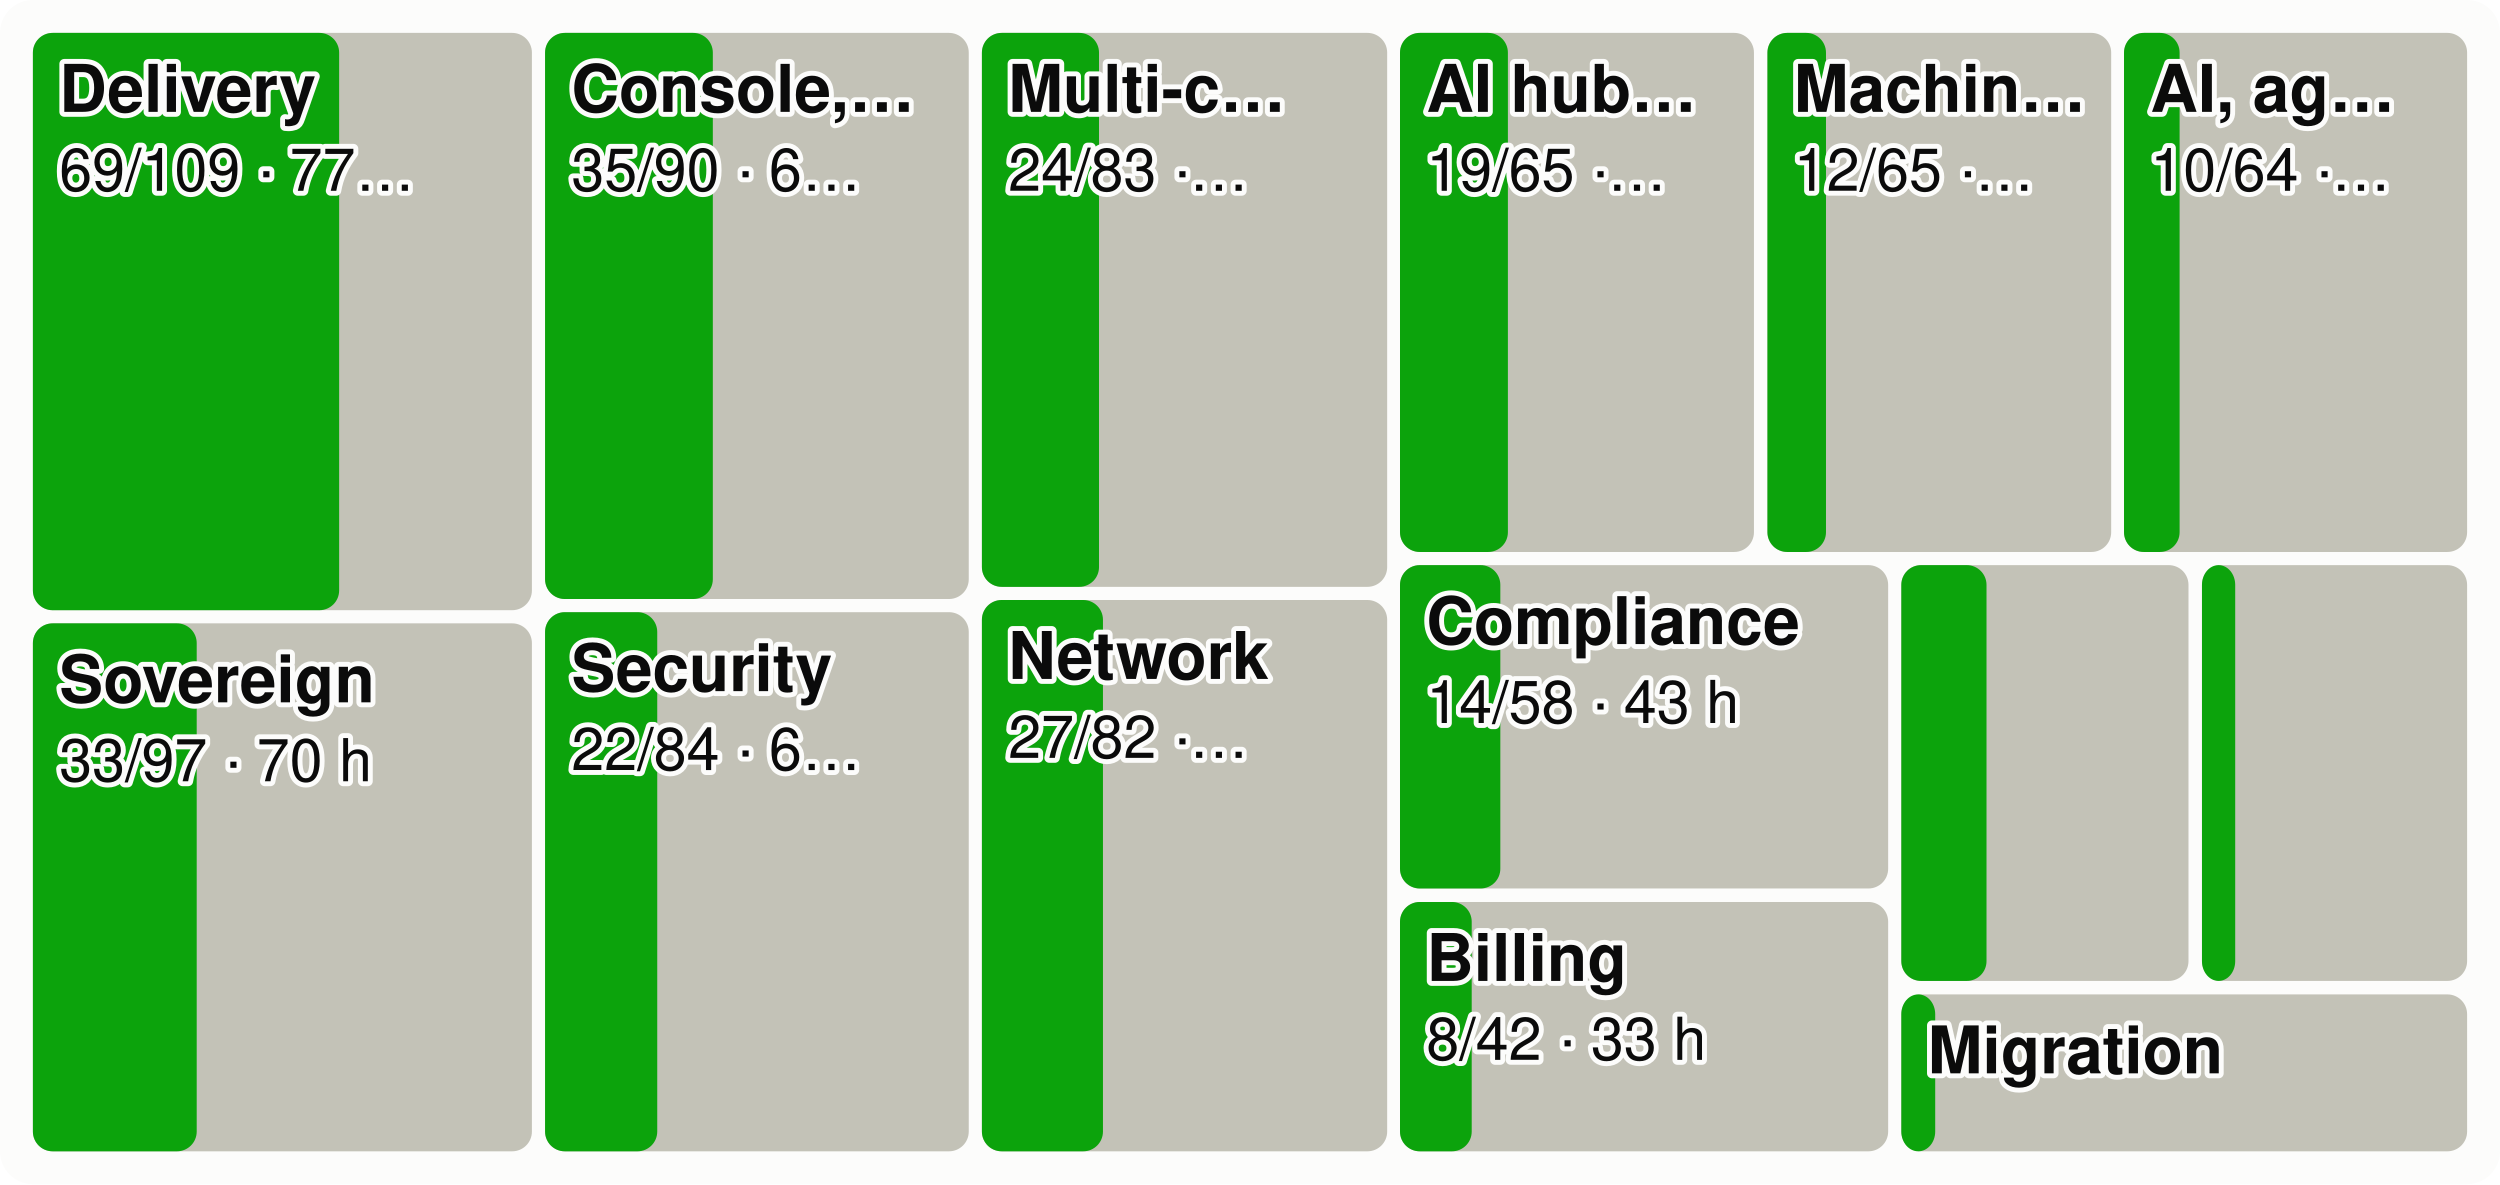
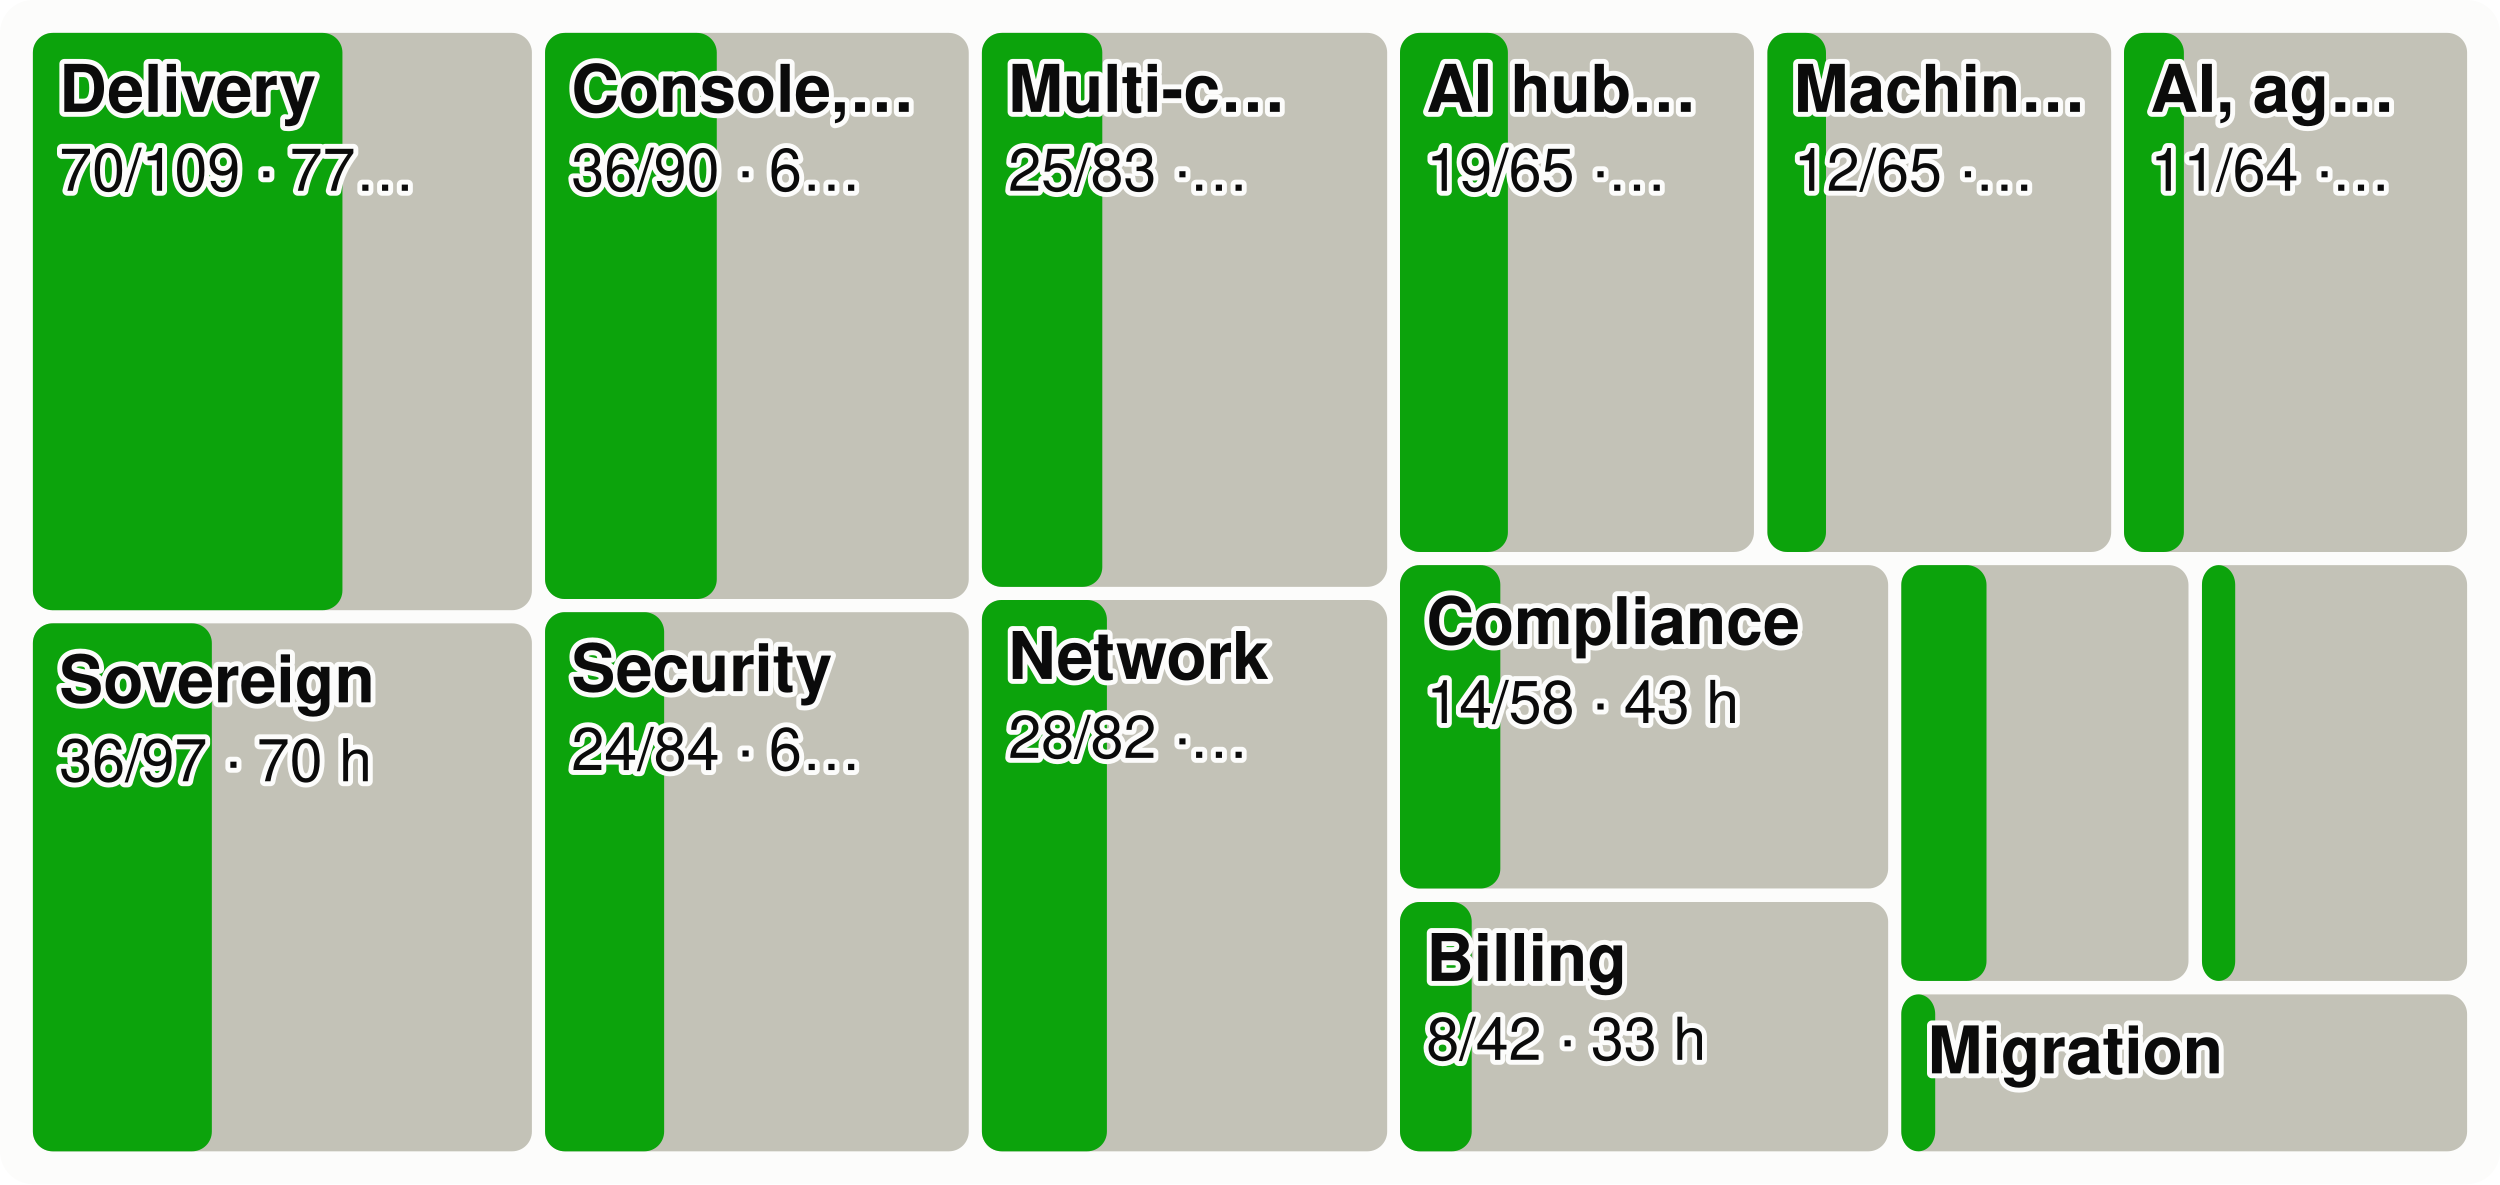
<svg xmlns="http://www.w3.org/2000/svg" viewBox="0 0 760 360" width="760" height="360" font-family="system-ui,-apple-system,Segoe UI,Helvetica,Arial,sans-serif" font-size="18" role="img" aria-label="Every product area as a tile sized by effort, the merged share in green">
  <style>.h{paint-order:stroke;stroke:#fcfcfb;stroke-width:3px;stroke-linejoin:round}.rg{stroke:#fcfcfb}@media (prefers-color-scheme: dark){.bg{fill:#1a1a19}.t1{fill:#f0efec}.t2{fill:#c3c2b7}.gr{stroke:#2c2c2a}.ax{stroke:#383835}.ld{stroke:#383835}.br{stroke:#c3c2b7}.m{stroke:#3987e5}.dp{stroke:#d95926}.v{stroke:#199e70}.i2{stroke:#c3c2b7}.i1{stroke:#f0efec}.f1{fill:#3987e5}.f2{fill:#d95926}.f3{fill:#199e70}.f4{fill:#c98500}.ev{fill:#c3c2b7}.inv{fill:#1a1a19}.done{fill:#cde2fb}.todo{fill:#52514e}.tile{fill:#262624}.h,.rg{stroke:#1a1a19}}</style>
  <rect width="760" height="360" rx="10" class="bg" fill="#fcfcfb" />
  <rect x="10.0" y="10.0" width="151.7" height="175.5" rx="6" class="todo" fill="#c3c2b7" />
-   <rect x="10.0" y="10.0" width="93.1" height="175.5" rx="6" class="gain" fill="#0ca30c" />
+   <rect x="10.0" y="10.0" width="94.1" height="175.5" rx="6" class="gain" fill="#0ca30c" />
  <text x="18.0" y="34.0" class="t1 h" fill="#0b0b0b" font-size="20" font-weight="600">Delivery</text>
-   <text x="18.0" y="58.0" class="t1 h" fill="#0b0b0b" font-size="18">69/109 · 77…</text>
+   <text x="18.0" y="58.0" class="t1 h" fill="#0b0b0b" font-size="18">70/109 · 77…</text>
  <rect x="10.0" y="189.5" width="151.7" height="160.5" rx="6" class="todo" fill="#c3c2b7" />
-   <rect x="10.0" y="189.5" width="49.8" height="160.5" rx="6" class="gain" fill="#0ca30c" />
+   <rect x="10.0" y="189.5" width="54.4" height="160.5" rx="6" class="gain" fill="#0ca30c" />
  <text x="18.0" y="213.5" class="t1 h" fill="#0b0b0b" font-size="20" font-weight="600">Sovereign</text>
-   <text x="18.0" y="237.5" class="t1 h" fill="#0b0b0b" font-size="18">33/97 · 70 h</text>
+   <text x="18.0" y="237.5" class="t1 h" fill="#0b0b0b" font-size="18">36/97 · 70 h</text>
  <rect x="165.7" y="10.0" width="128.8" height="172.1" rx="6" class="todo" fill="#c3c2b7" />
-   <rect x="165.7" y="10.0" width="51.0" height="172.1" rx="6" class="gain" fill="#0ca30c" />
+   <rect x="165.7" y="10.0" width="52.2" height="172.1" rx="6" class="gain" fill="#0ca30c" />
  <text x="173.7" y="34.0" class="t1 h" fill="#0b0b0b" font-size="20" font-weight="600">Console,…</text>
-   <text x="173.7" y="58.0" class="t1 h" fill="#0b0b0b" font-size="18">35/90 · 6…</text>
+   <text x="173.7" y="58.0" class="t1 h" fill="#0b0b0b" font-size="18">36/90 · 6…</text>
  <rect x="165.7" y="186.1" width="128.8" height="163.9" rx="6" class="todo" fill="#c3c2b7" />
-   <rect x="165.7" y="186.1" width="34.1" height="163.9" rx="6" class="gain" fill="#0ca30c" />
+   <rect x="165.7" y="186.1" width="36.2" height="163.9" rx="6" class="gain" fill="#0ca30c" />
  <text x="173.7" y="210.1" class="t1 h" fill="#0b0b0b" font-size="20" font-weight="600">Security</text>
-   <text x="173.7" y="234.1" class="t1 h" fill="#0b0b0b" font-size="18">22/84 · 6…</text>
+   <text x="173.7" y="234.1" class="t1 h" fill="#0b0b0b" font-size="18">24/84 · 6…</text>
  <rect x="298.5" y="10.0" width="123.2" height="168.4" rx="6" class="todo" fill="#c3c2b7" />
-   <rect x="298.5" y="10.0" width="35.6" height="168.4" rx="6" class="gain" fill="#0ca30c" />
+   <rect x="298.5" y="10.0" width="36.6" height="168.4" rx="6" class="gain" fill="#0ca30c" />
  <text x="306.5" y="34.0" class="t1 h" fill="#0b0b0b" font-size="20" font-weight="600">Multi-c…</text>
-   <text x="306.5" y="58.0" class="t1 h" fill="#0b0b0b" font-size="18">24/83 ·…</text>
+   <text x="306.5" y="58.0" class="t1 h" fill="#0b0b0b" font-size="18">25/83 ·…</text>
  <rect x="298.5" y="182.4" width="123.2" height="167.6" rx="6" class="todo" fill="#c3c2b7" />
-   <rect x="298.5" y="182.4" width="36.8" height="167.6" rx="6" class="gain" fill="#0ca30c" />
+   <rect x="298.5" y="182.4" width="38.0" height="167.6" rx="6" class="gain" fill="#0ca30c" />
  <text x="306.5" y="206.4" class="t1 h" fill="#0b0b0b" font-size="20" font-weight="600">Network</text>
-   <text x="306.5" y="230.4" class="t1 h" fill="#0b0b0b" font-size="18">27/82 ·…</text>
+   <text x="306.5" y="230.4" class="t1 h" fill="#0b0b0b" font-size="18">28/82 ·…</text>
  <rect x="425.6" y="10.0" width="107.6" height="157.8" rx="6" class="todo" fill="#c3c2b7" />
  <rect x="425.6" y="10.0" width="32.8" height="157.8" rx="6" class="gain" fill="#0ca30c" />
  <text x="433.6" y="34.0" class="t1 h" fill="#0b0b0b" font-size="20" font-weight="600">AI hub…</text>
  <text x="433.6" y="58.0" class="t1 h" fill="#0b0b0b" font-size="18">19/65 ·…</text>
  <rect x="537.3" y="10.0" width="104.5" height="157.8" rx="6" class="todo" fill="#c3c2b7" />
  <rect x="537.3" y="10.0" width="17.8" height="157.8" rx="6" class="gain" fill="#0ca30c" />
  <text x="545.3" y="34.0" class="t1 h" fill="#0b0b0b" font-size="20" font-weight="600">Machin…</text>
  <text x="545.3" y="58.0" class="t1 h" fill="#0b0b0b" font-size="18">12/65 ·…</text>
  <rect x="645.7" y="10.0" width="104.3" height="157.8" rx="6" class="todo" fill="#c3c2b7" />
-   <rect x="645.7" y="10.0" width="16.9" height="157.8" rx="6" class="gain" fill="#0ca30c" />
+   <rect x="645.7" y="10.0" width="18.2" height="157.8" rx="6" class="gain" fill="#0ca30c" />
  <text x="653.7" y="34.0" class="t1 h" fill="#0b0b0b" font-size="20" font-weight="600">AI, ag…</text>
-   <text x="653.7" y="58.0" class="t1 h" fill="#0b0b0b" font-size="18">10/64 ·…</text>
+   <text x="653.7" y="58.0" class="t1 h" fill="#0b0b0b" font-size="18">11/64 ·…</text>
  <rect x="425.6" y="171.8" width="148.4" height="98.3" rx="6" class="todo" fill="#c3c2b7" />
  <rect x="425.6" y="171.8" width="30.5" height="98.3" rx="6" class="gain" fill="#0ca30c" />
  <text x="433.6" y="195.8" class="t1 h" fill="#0b0b0b" font-size="20" font-weight="600">Compliance</text>
  <text x="433.6" y="219.8" class="t1 h" fill="#0b0b0b" font-size="18">14/58 · 43 h</text>
  <rect x="425.6" y="274.2" width="148.4" height="75.8" rx="6" class="todo" fill="#c3c2b7" />
  <rect x="425.6" y="274.2" width="21.8" height="75.8" rx="6" class="gain" fill="#0ca30c" />
  <text x="433.6" y="298.2" class="t1 h" fill="#0b0b0b" font-size="20" font-weight="600">Billing</text>
  <text x="433.6" y="322.2" class="t1 h" fill="#0b0b0b" font-size="18">8/42 · 33 h</text>
  <rect x="578.0" y="171.8" width="87.3" height="126.4" rx="6" class="todo" fill="#c3c2b7" />
  <rect x="578.0" y="171.8" width="25.9" height="126.4" rx="6" class="gain" fill="#0ca30c" />
  <rect x="669.4" y="171.8" width="80.6" height="126.4" rx="6" class="todo" fill="#c3c2b7" />
  <rect x="669.4" y="171.8" width="10.1" height="126.4" rx="6" class="gain" fill="#0ca30c" />
  <rect x="578.0" y="302.3" width="172.0" height="47.7" rx="6" class="todo" fill="#c3c2b7" />
  <rect x="578.0" y="302.3" width="10.3" height="47.7" rx="6" class="gain" fill="#0ca30c" />
  <text x="586.0" y="326.3" class="t1 h" fill="#0b0b0b" font-size="20" font-weight="600">Migration</text>
</svg>
